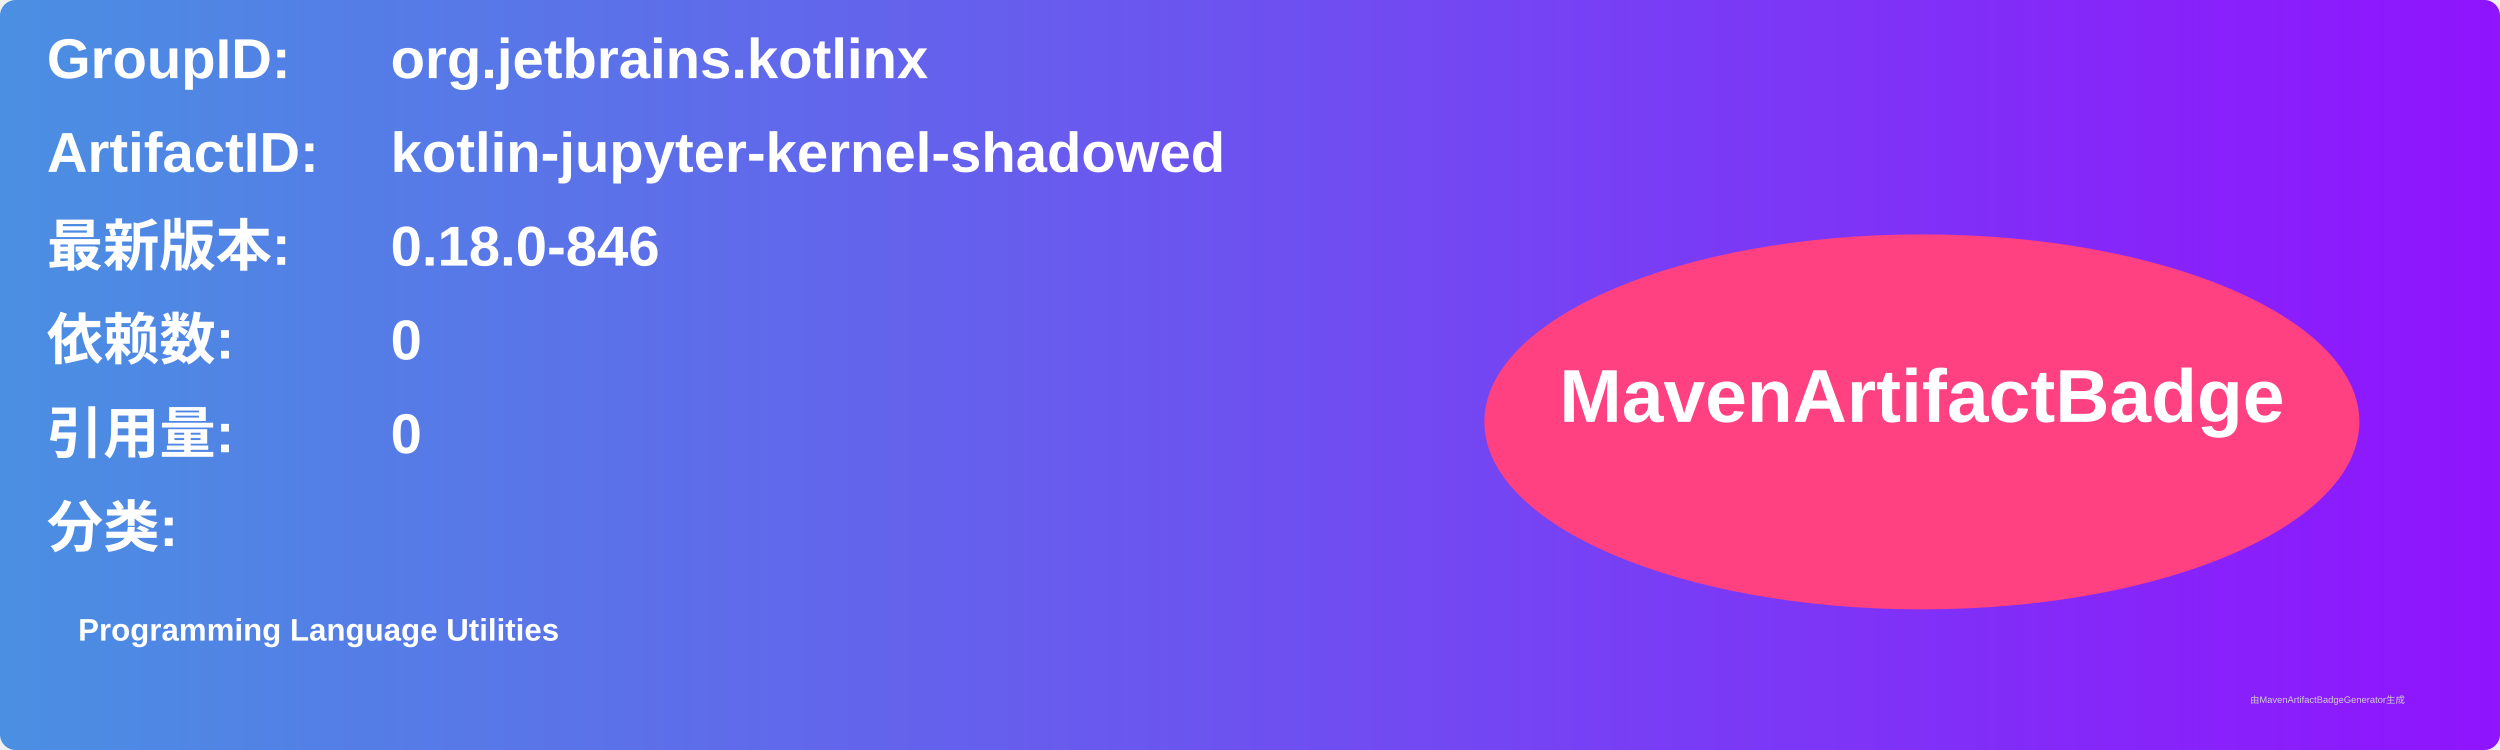
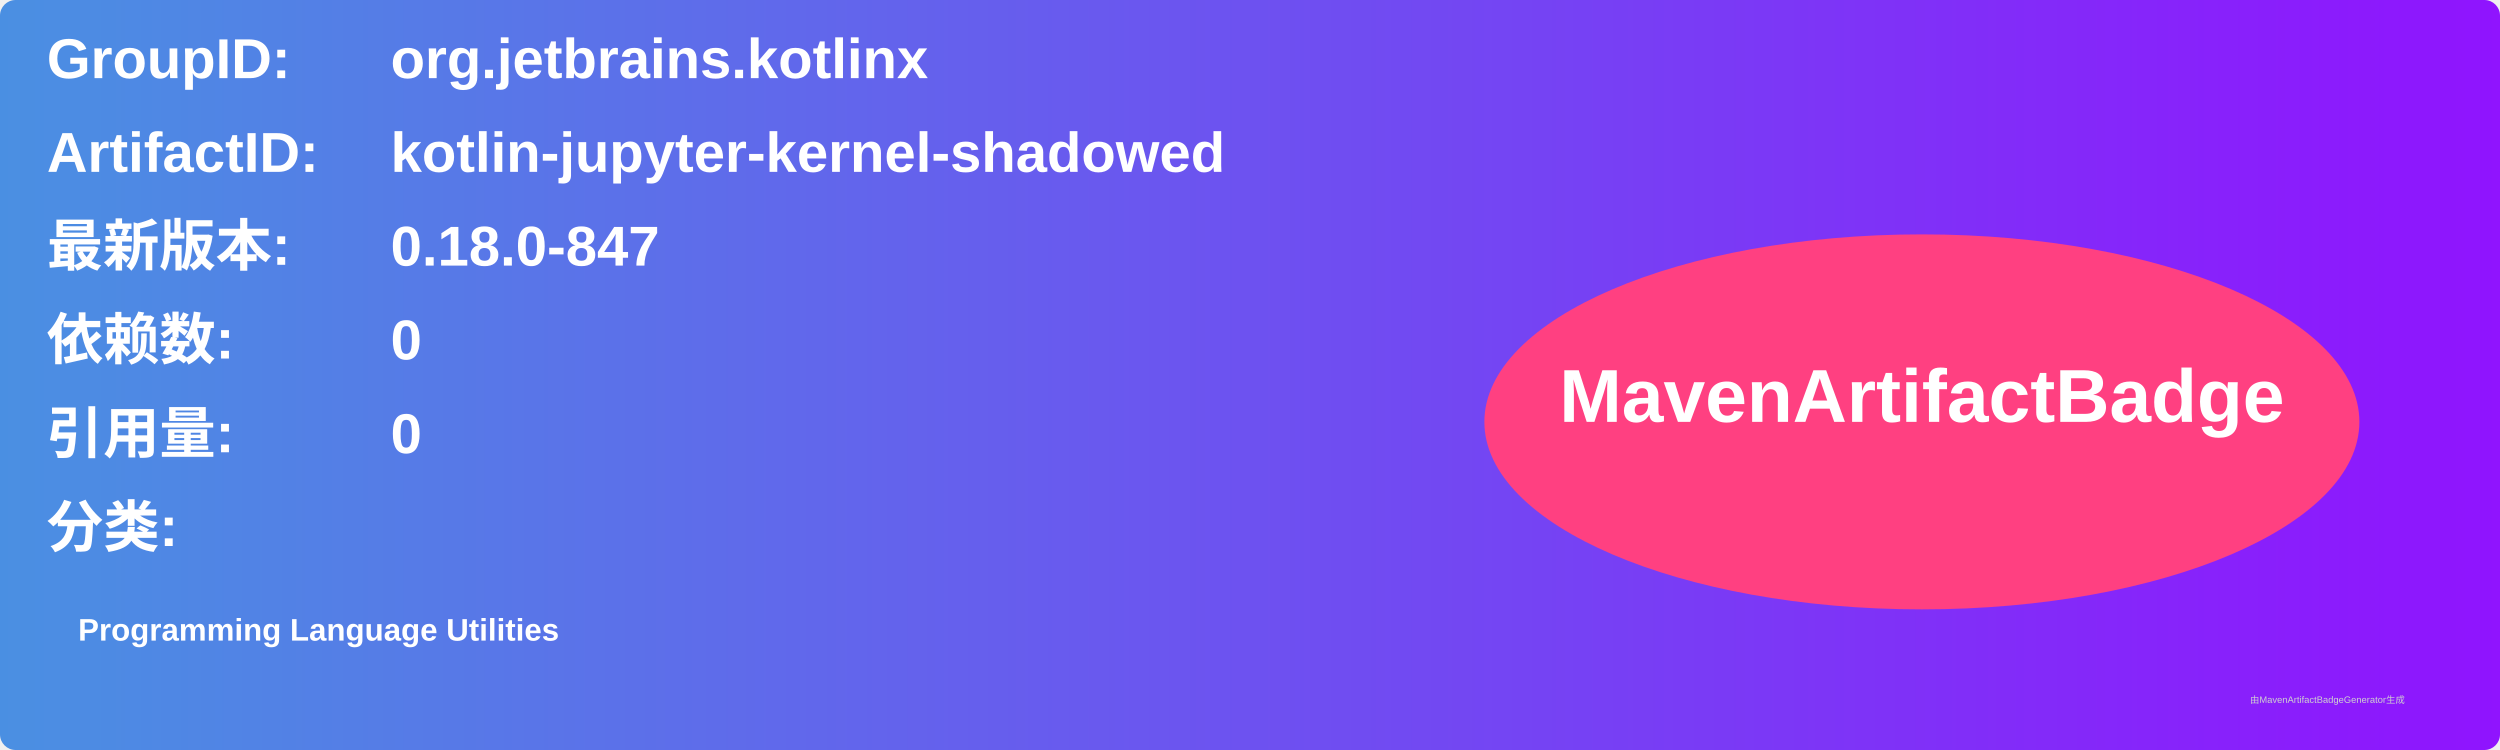
<svg xmlns="http://www.w3.org/2000/svg" width="800" height="240" viewBox="0 0 800 240">
  <linearGradient id="grad" x1="0%" y1="0%" x2="100%" y2="0%">
    <stop offset="0%" stop-color="#4a90e2" />
    <stop offset="100%" stop-color="#9013fe" />
  </linearGradient>
  <rect width="100%" height="100%" rx="5" ry="5" fill="url(#grad)" />
  <g transform="translate(15, 15)">
    <text x="0" y="10" font-family="Arial" font-size="18" fill="white" font-weight="bold" width="260">GroupID:</text>
    <text x="110" y="10" font-family="Arial" font-size="18" fill="white" font-weight="bold" width="460">org.jetbrains.kotlinx</text>
    <text x="0" y="40" font-family="Arial" font-size="18" fill="white" font-weight="bold" width="260">ArtifactID:</text>
    <text x="110" y="40" font-family="Arial" font-size="18" fill="white" font-weight="bold" width="460">kotlin-jupyter-kernel-shadowed</text>
    <text x="0" y="70" font-family="Arial" font-size="18" fill="white" font-weight="bold">最新版本:</text>
    <text x="110" y="70" font-family="Arial" font-size="18" fill="white" font-weight="bold">
-       <tspan font-weight="bold">0.18.0-846</tspan>
+       <tspan font-weight="bold">0.18.0-847</tspan>
    </text>
    <text x="0" y="100" font-family="Arial" font-size="18" fill="white" font-weight="bold">依赖数: </text>
    <text x="110" y="100" font-family="Arial" font-size="18" fill="white">
      <tspan font-weight="bold">0</tspan>
    </text>
    <text x="0" y="130" font-family="Arial" font-size="18" fill="white" font-weight="bold">引用量: </text>
    <text x="110" y="130" font-family="Arial" font-size="18" fill="white">
      <tspan font-weight="bold">0</tspan>
    </text>
    <text x="0" y="160" font-family="Arial" font-size="18" fill="white" font-weight="bold">分类:</text>
    <text x="10" y="190" font-family="Arial" font-size="10" fill="white">
      <tspan font-weight="bold">Programming Language Utilities</tspan>
    </text>
    <ellipse cx="600" cy="120" rx="140" ry="60" fill="#ff4081" />
    <text x="600" y="120" text-anchor="middle" font-family="Arial" font-size="24" fill="white" font-weight="bold">MavenArtifactBadge</text>
  </g>
  <text x="720" y="225" font-family="Arial" font-size="3" fill="#d0d0d0">由MavenArtifactBadgeGenerator生成</text>
</svg>
